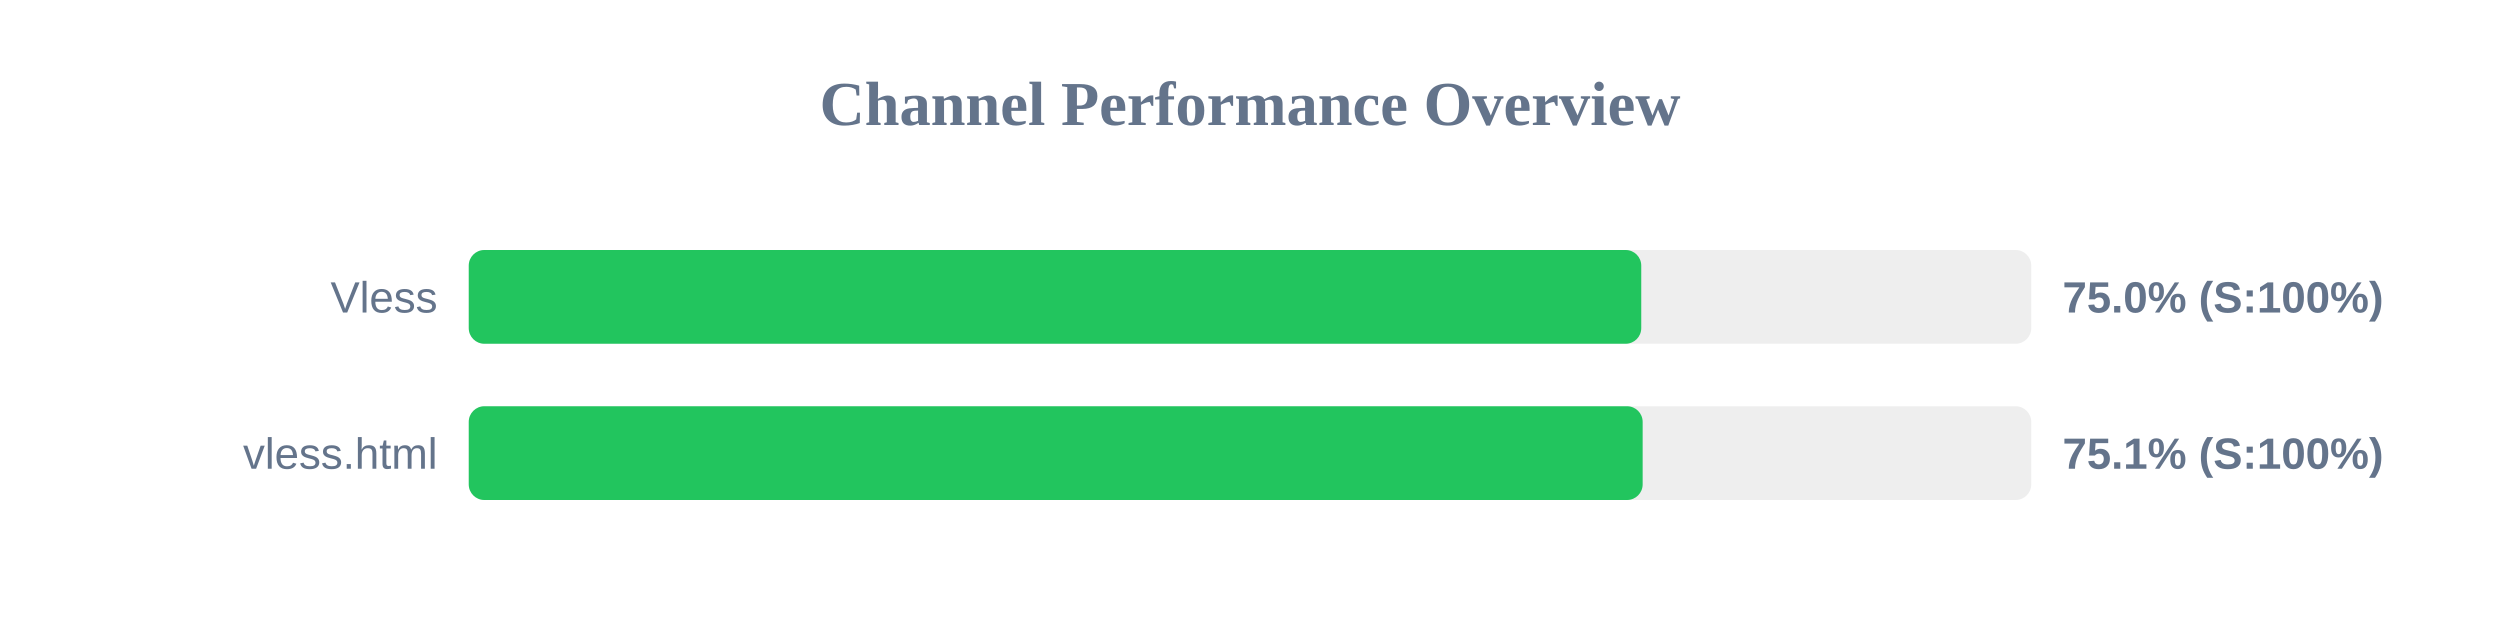
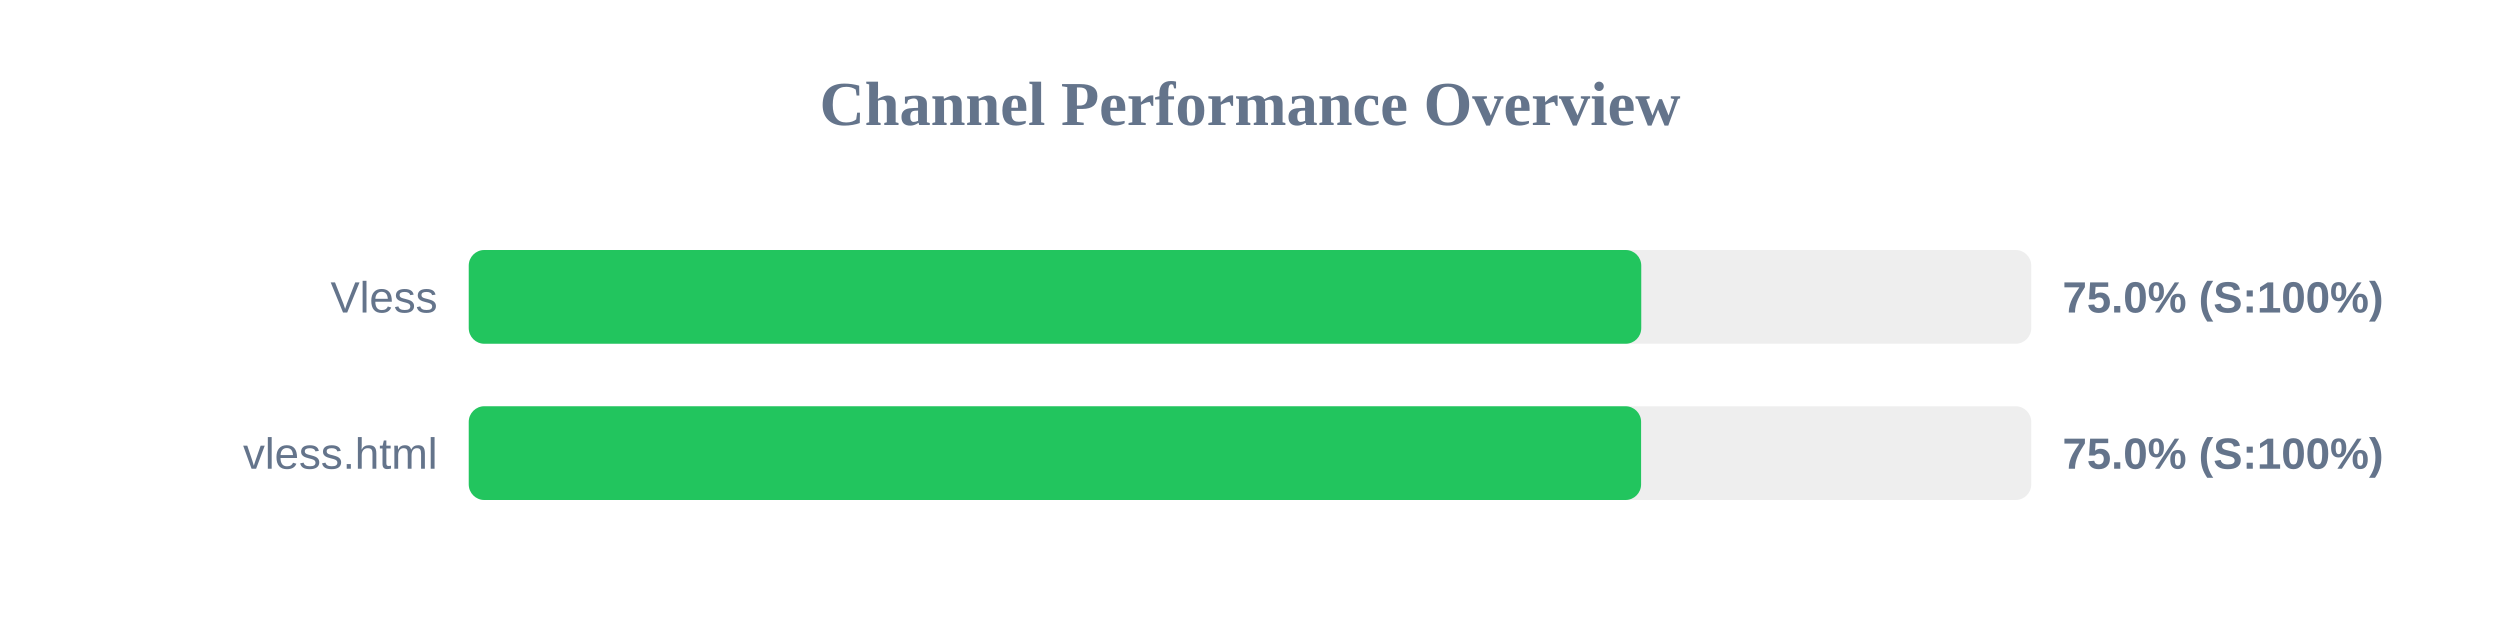
<svg xmlns="http://www.w3.org/2000/svg" width="800" height="200" version="1.1">
  <style>
        .row { font: 14px Arial; fill: #64748b; }
        .score { font: bold 14px Arial; fill: #64748b; }
    </style>
  <text x="400" y="40" text-anchor="middle" font-size="20px" font-weight="bold" fill="#64748b">Channel Performance Overview</text>
  <rect x="150" y="80" width="500" height="30" fill="#eee" rx="5" />
  <rect x="150" y="80" width="375.2" height="30" fill="#22c55e" rx="5" />
  <text x="140" y="100" text-anchor="end" class="row">Vless</text>
  <text x="660" y="100" text-anchor="start" class="score">75.0% (S:100%)</text>
  <rect x="150" y="130" width="500" height="30" fill="#eee" rx="5" />
-   <rect x="150" y="130" width="375.65" height="30" fill="#22c55e" rx="5" />
+   <rect x="150" y="130" width="375.15" height="30" fill="#22c55e" rx="5" />
  <text x="140" y="150" text-anchor="end" class="row">vless.html</text>
-   <text x="660" y="150" text-anchor="start" class="score">75.1% (S:100%)</text>
+   <text x="660" y="150" text-anchor="start" class="score">75.0% (S:100%)</text>
</svg>
